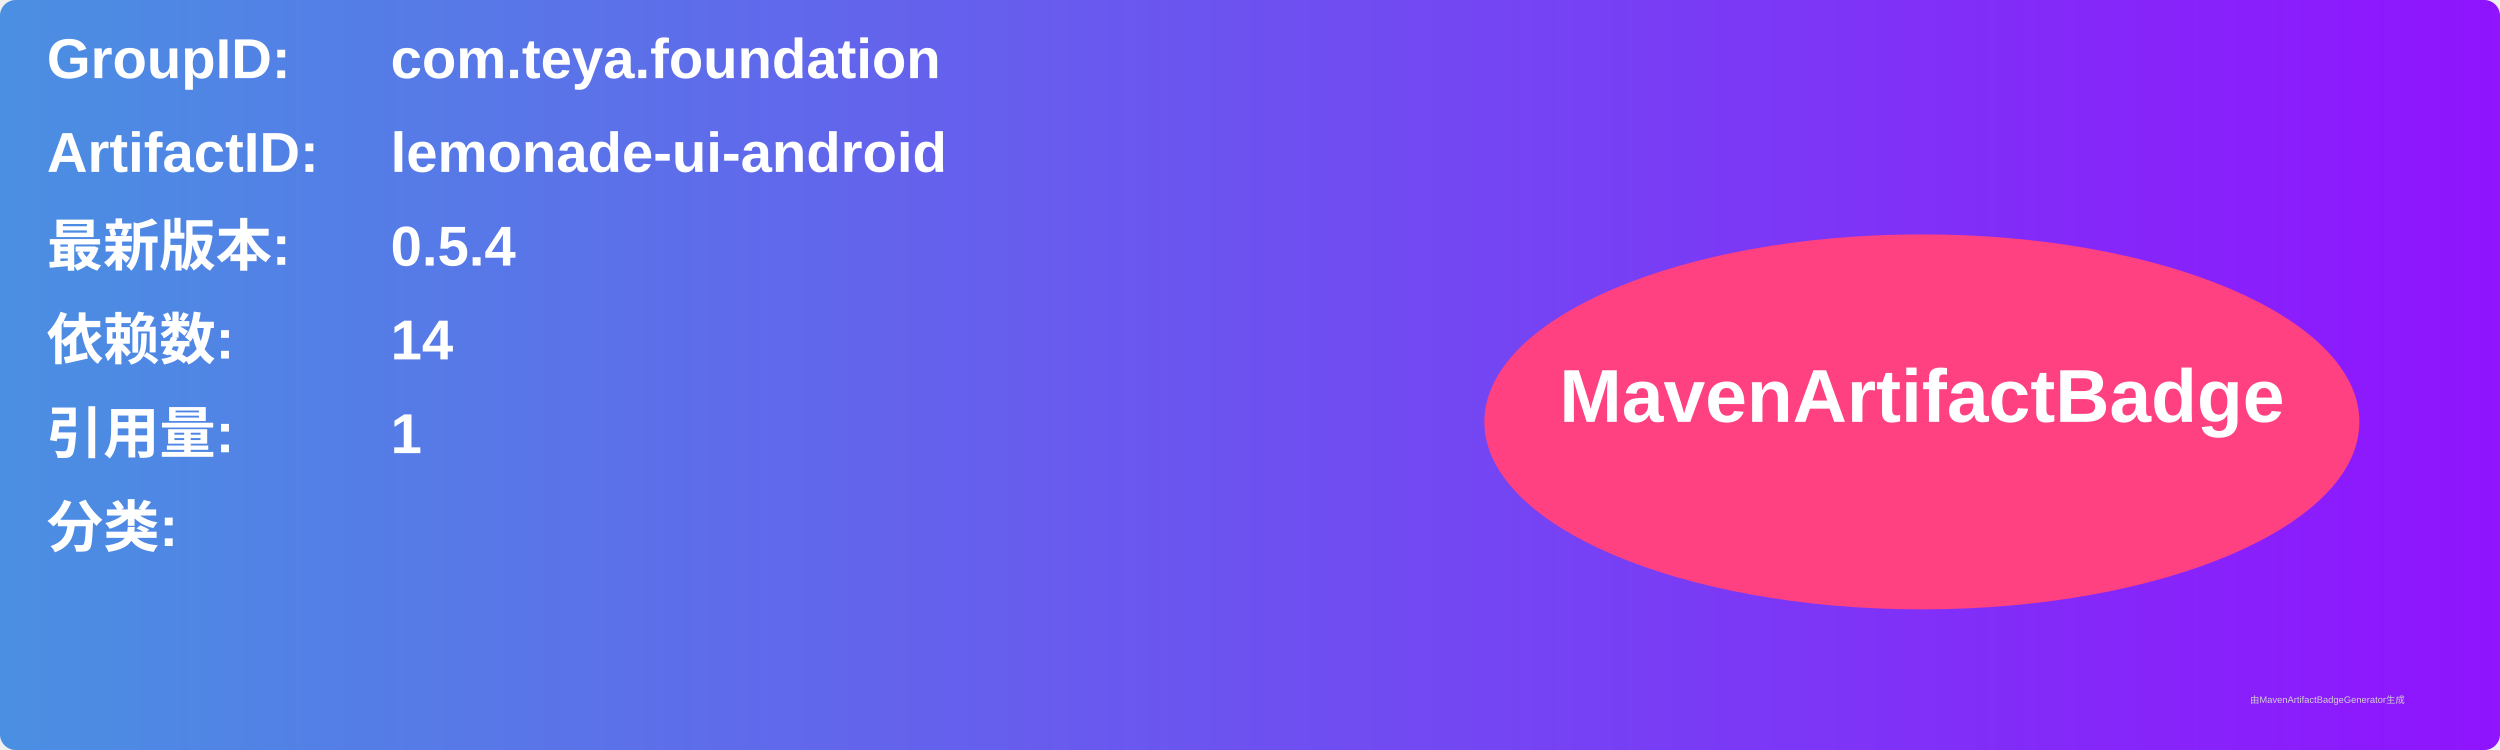
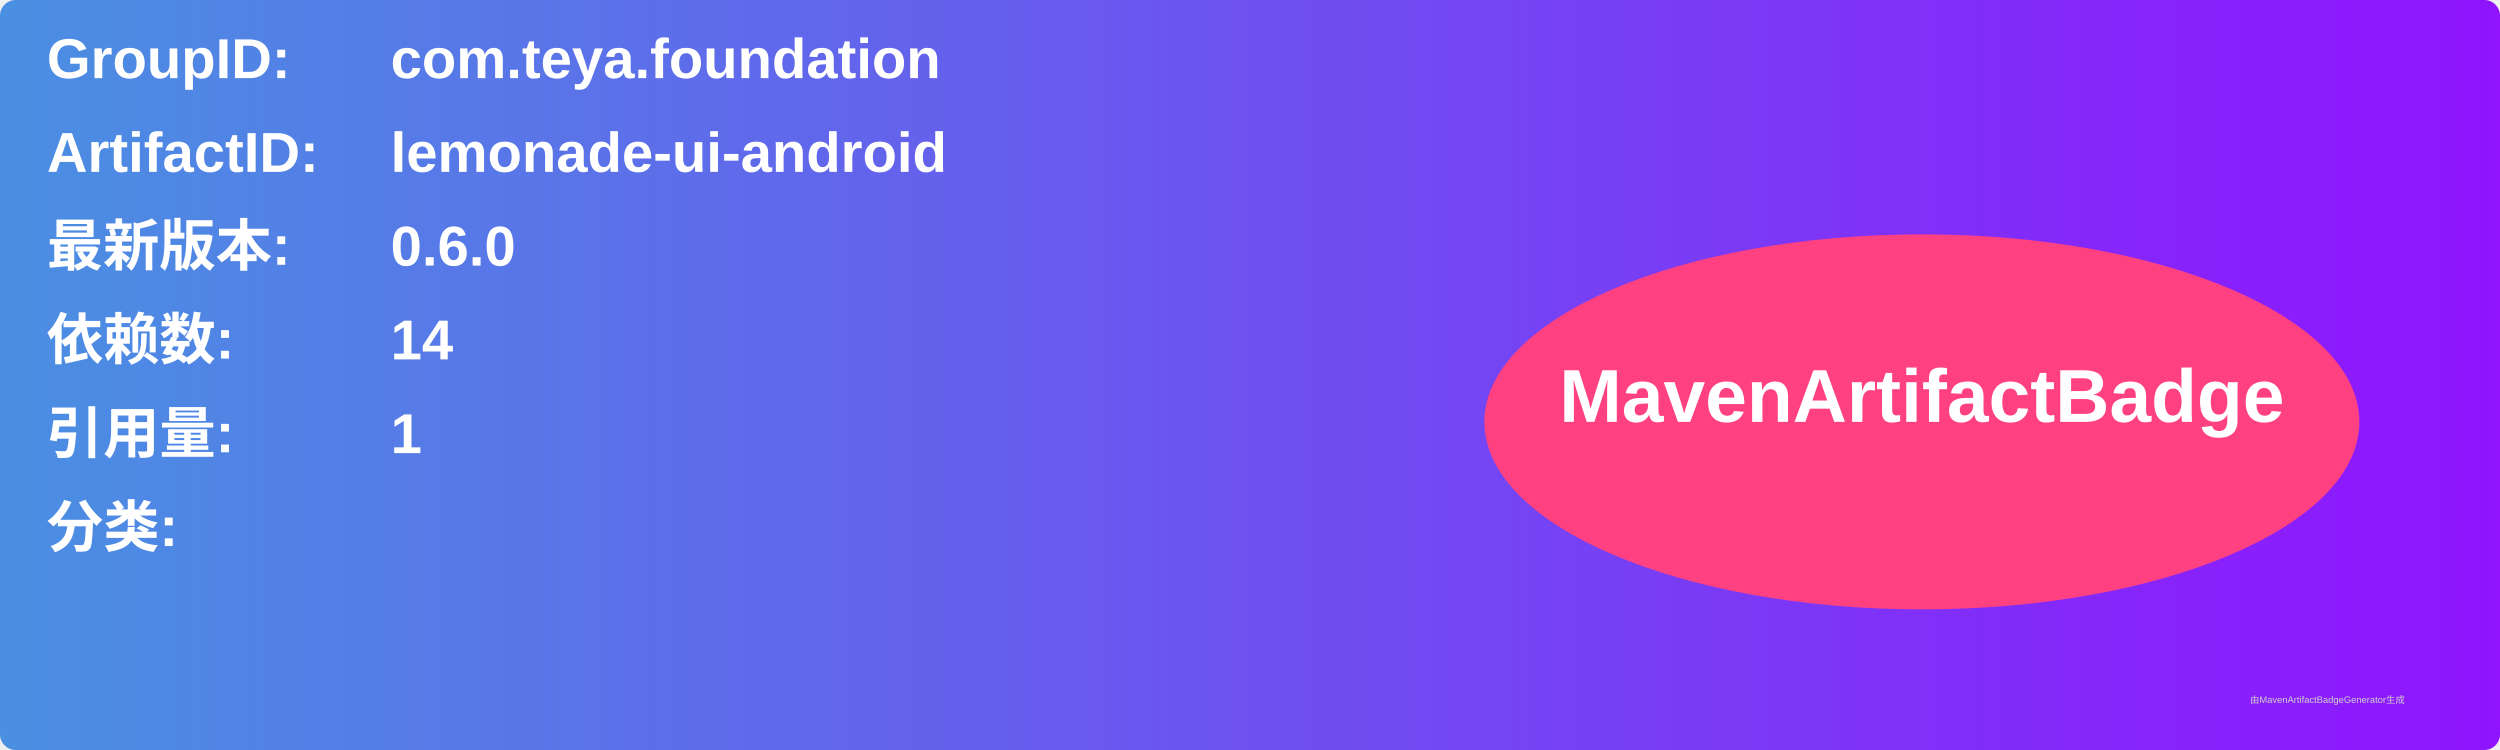
<svg xmlns="http://www.w3.org/2000/svg" width="800" height="240" viewBox="0 0 800 240">
  <linearGradient id="grad" x1="0%" y1="0%" x2="100%" y2="0%">
    <stop offset="0%" stop-color="#4a90e2" />
    <stop offset="100%" stop-color="#9013fe" />
  </linearGradient>
  <rect width="100%" height="100%" rx="5" ry="5" fill="url(#grad)" />
  <g transform="translate(15, 15)">
    <text x="0" y="10" font-family="Arial" font-size="18" fill="white" font-weight="bold" width="260">GroupID:</text>
    <text x="110" y="10" font-family="Arial" font-size="18" fill="white" font-weight="bold" width="460">com.teya.foundation</text>
    <text x="0" y="40" font-family="Arial" font-size="18" fill="white" font-weight="bold" width="260">ArtifactID:</text>
    <text x="110" y="40" font-family="Arial" font-size="18" fill="white" font-weight="bold" width="460">lemonade-ui-android</text>
    <text x="0" y="70" font-family="Arial" font-size="18" fill="white" font-weight="bold">最新版本:</text>
    <text x="110" y="70" font-family="Arial" font-size="18" fill="white" font-weight="bold">
-       <tspan font-weight="bold">0.5.4</tspan>
+       <tspan font-weight="bold">0.6.0</tspan>
    </text>
    <text x="0" y="100" font-family="Arial" font-size="18" fill="white" font-weight="bold">依赖数: </text>
    <text x="110" y="100" font-family="Arial" font-size="18" fill="white">
      <tspan font-weight="bold">14</tspan>
    </text>
    <text x="0" y="130" font-family="Arial" font-size="18" fill="white" font-weight="bold">引用量: </text>
    <text x="110" y="130" font-family="Arial" font-size="18" fill="white">
      <tspan font-weight="bold">1</tspan>
    </text>
    <text x="0" y="160" font-family="Arial" font-size="18" fill="white" font-weight="bold">分类:</text>
    <text x="10" y="190" font-family="Arial" font-size="10" fill="white">
      <tspan font-weight="bold" />
    </text>
    <ellipse cx="600" cy="120" rx="140" ry="60" fill="#ff4081" />
    <text x="600" y="120" text-anchor="middle" font-family="Arial" font-size="24" fill="white" font-weight="bold">MavenArtifactBadge</text>
  </g>
  <text x="720" y="225" font-family="Arial" font-size="3" fill="#d0d0d0">由MavenArtifactBadgeGenerator生成</text>
</svg>
